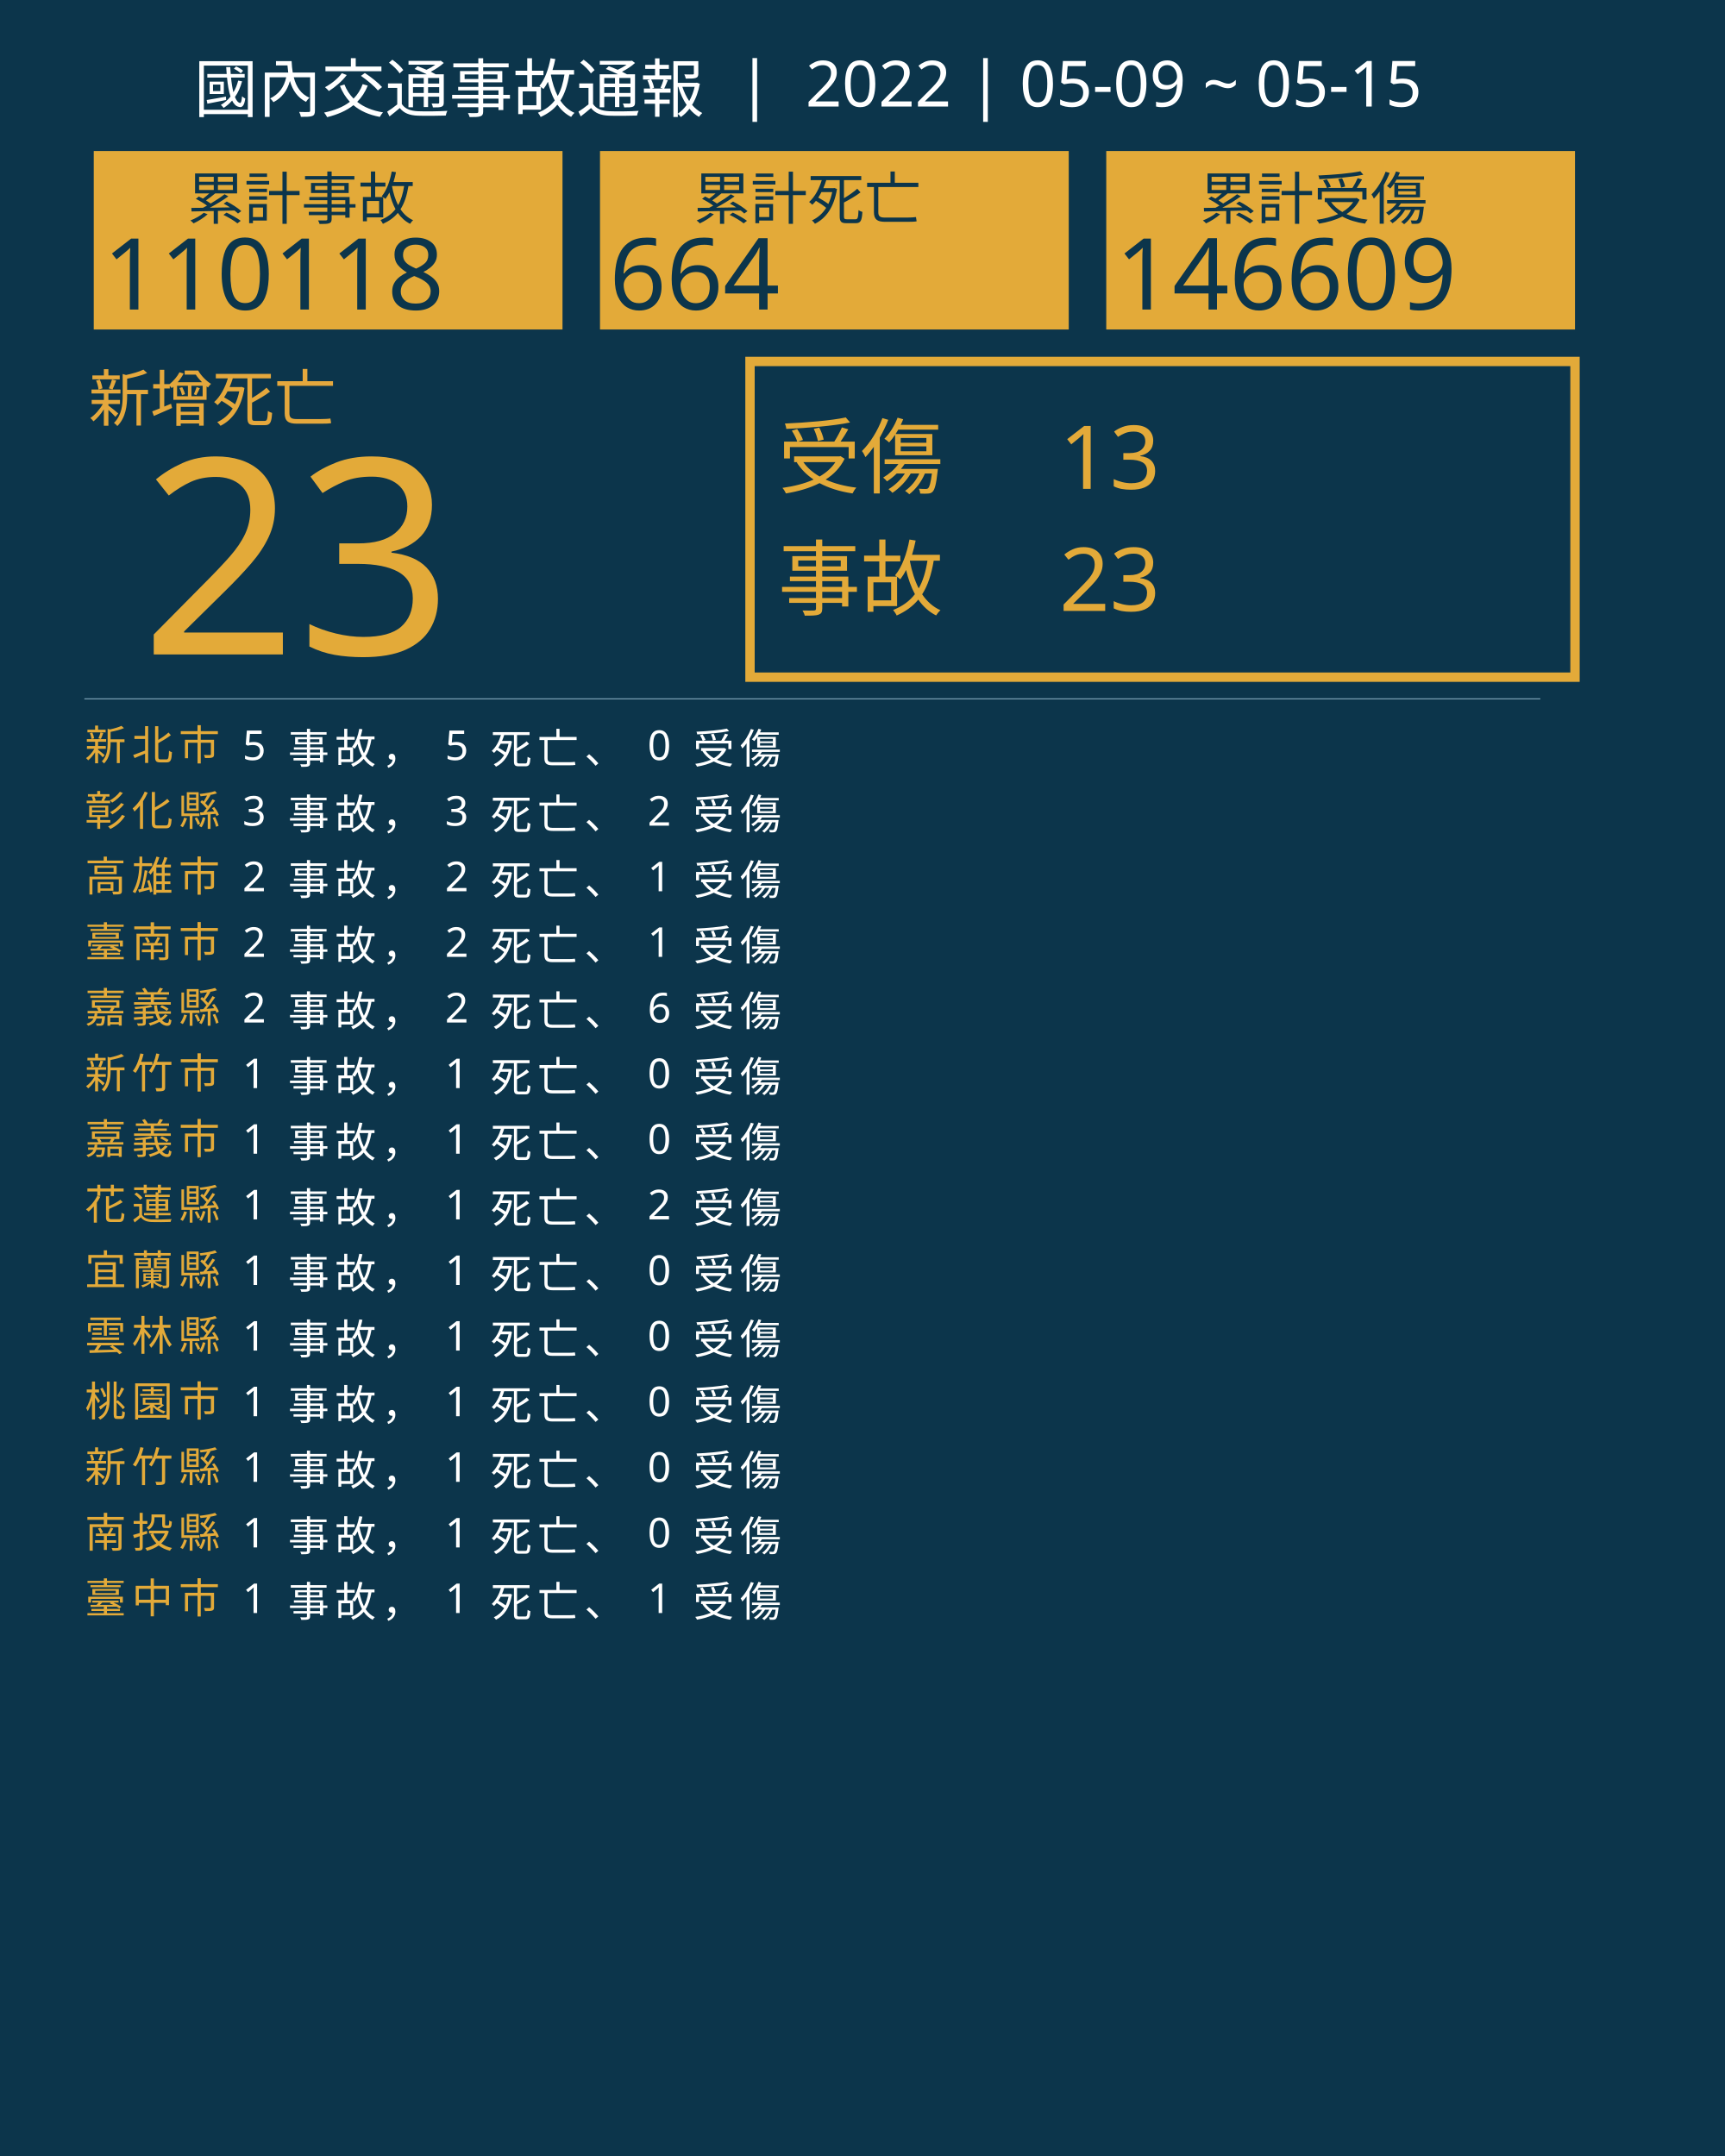
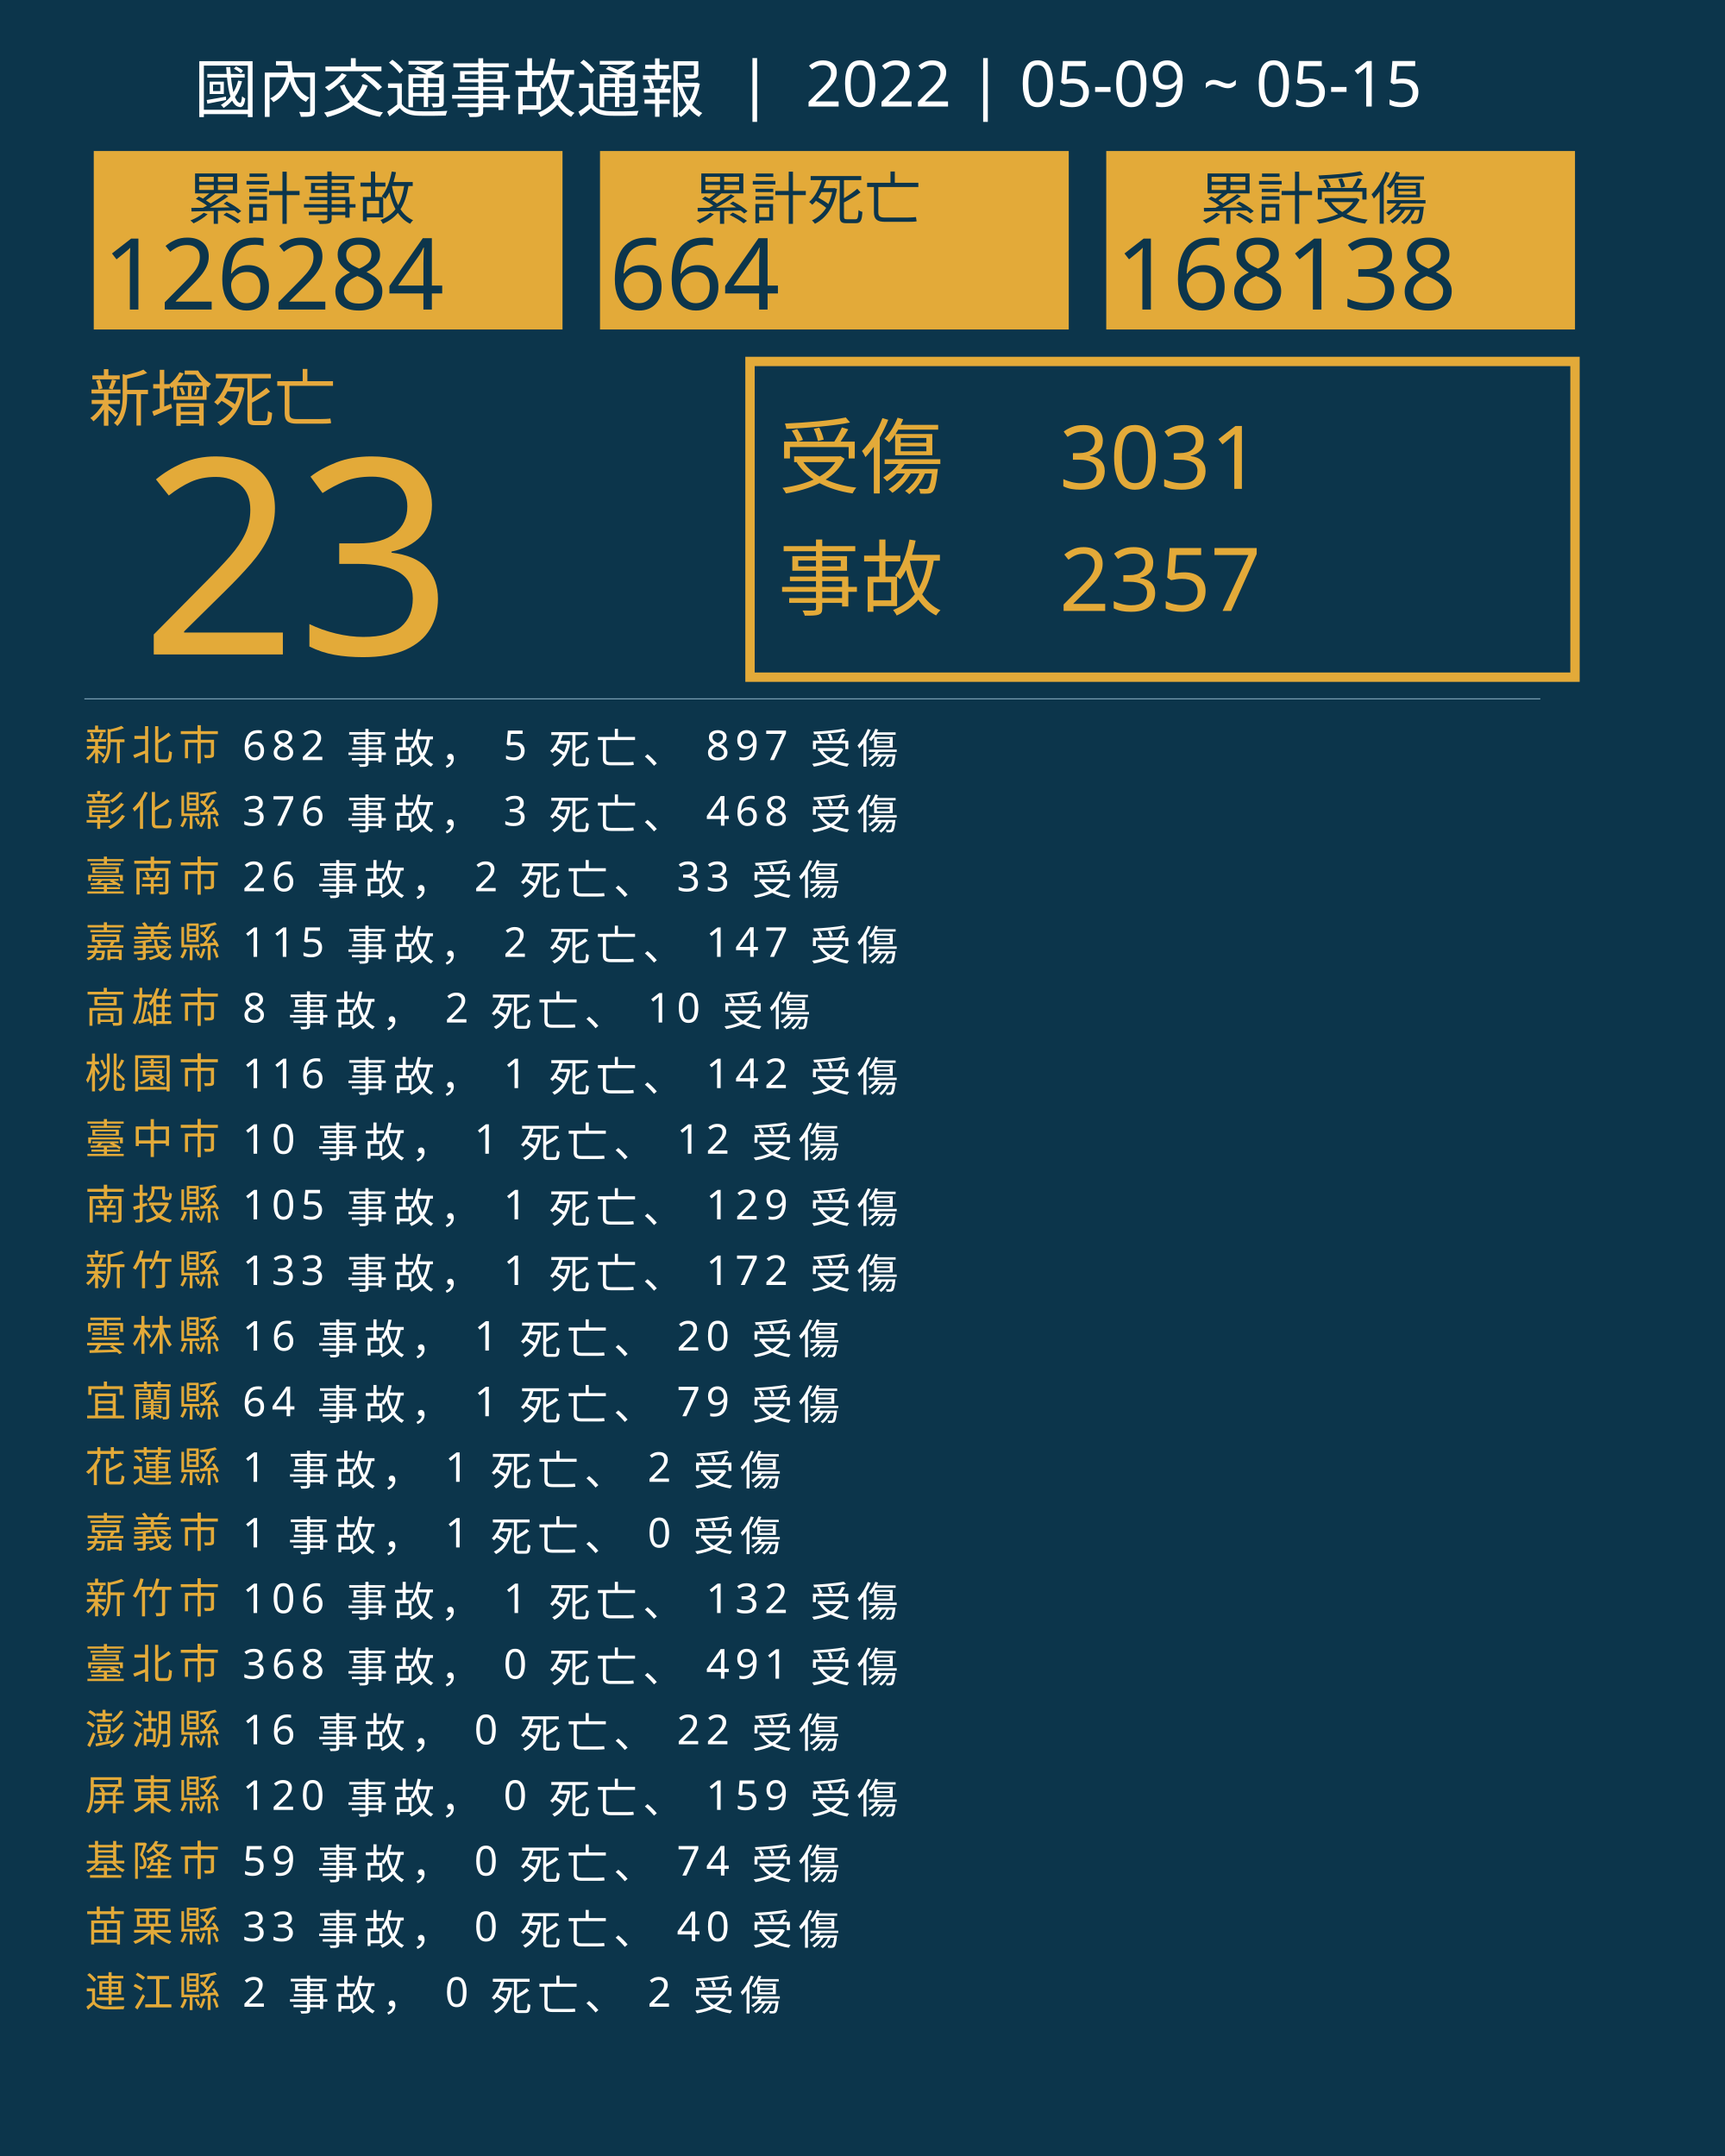
<svg xmlns="http://www.w3.org/2000/svg" version="1.1" id="圖層_1" x="0px" y="0px" viewBox="0 0 1840 2300" style="enable-background:new 0 0 1840 2300;" xml:space="preserve">
  <style type="text/css">
	.st0{fill:#0C354B;}
	.st1{fill:#E5A83D;}
	.st2{font-family:'NotoSansCJKtc-Bold-B5pc-H';}
	.st3{font-size:66px;}
	.st4{fill:#E3AA39;}
	.st5{font-family:'Arial-BoldMT';}
	.st6{font-size:291.776px;}
	.st7{fill:none;stroke:#E3AA39;stroke-miterlimit:10;stroke-width:10;}
	.st8{font-family:'NotoSansCJKtc-Light-B5pc-H';}
	.st9{font-size:88px;}
	.st10{font-family:'NotoSansCJKtc-Medium-B5pc-H';}
	.st11{font-size:94px;}
	.st12{fill:none;stroke:#8AAFC1;stroke-miterlimit:10;}
	.st13{font-size:60.649px;}
	.st14{font-size:106px;}
	.st15{fill:none;}
	.st16{font-size:44px;}
	.st17{letter-spacing:6;}
	.st18{fill:#FFFFFF;}
	.st19{letter-spacing:1;}
	.st20{font-size:68px;}
</style>
  <rect class="st0" width="1840" height="2300" />
  <text transform="matrix(1 0 0 1 94.5001 449.017)" class="st1 st2 st3">新增死亡</text>
  <g>
    <text transform="matrix(1 0 0 1 150 698.1412)" class="st4 st5 st6">23</text>
  </g>
  <g>
    <rect x="800" y="385.6" class="st7" width="880" height="336.8" />
    <g>
      <text transform="matrix(1 0 0 1 830 519.593)" class="st4 st8 st9">受傷</text>
-       <text transform="matrix(1 0 0 1 1130 521.5084)" class="st4 st10 st11">13</text>
-       <text transform="matrix(1 0 0 1 1130 651.7274)" class="st4 st10 st11">23</text>
+       <text transform="matrix(1 0 0 1 1130 521.5084)" class="st4 st10 st11">3031</text>
+       <text transform="matrix(1 0 0 1 1130 651.7274)" class="st4 st10 st11">2357</text>
      <text transform="matrix(1 0 0 1 830 649.4965)" class="st4 st8 st9">事故</text>
    </g>
  </g>
  <line class="st12" x1="90" y1="745.5" x2="1643" y2="745.5" />
  <g>
    <g>
      <rect x="100" y="161.1" class="st4" width="500" height="190.4" />
      <g>
        <text transform="matrix(1 0 0 1 200 233.9079)" class="st0 st10 st13">累計事故</text>
        <g>
-           <text transform="matrix(1 0 0 1 110 330.2121)" class="st0 st5 st14">110118</text>
+           <text transform="matrix(1 0 0 1 110 330.2121)" class="st0 st5 st14">126284</text>
        </g>
      </g>
    </g>
    <g>
      <rect x="640" y="161.1" class="st4" width="500" height="190.4" />
      <g>
        <text transform="matrix(1 0 0 1 740 233.908)" class="st0 st10 st13">累計死亡</text>
        <g>
          <text transform="matrix(1 0 0 1 650 330.2122)" class="st0 st5 st14">664</text>
        </g>
      </g>
    </g>
    <g>
      <rect x="1180" y="161.1" class="st4" width="500" height="190.4" />
      <g>
        <text transform="matrix(1 0 0 1 1280 233.908)" class="st0 st10 st13">累計受傷</text>
        <g>
-           <text transform="matrix(1 0 0 1 1190 330.2122)" class="st0 st5 st14">146609</text>
+           <text transform="matrix(1 0 0 1 1190 330.2122)" class="st0 st5 st14">168138</text>
        </g>
      </g>
    </g>
  </g>
  <rect x="90.6" y="772.1" class="st15" width="1141.8" height="314.8" />
  <text transform="matrix(1 0 0 1 90.5591 810.7965)">
    <tspan x="0" y="0" class="st4 st10 st16 st17">新北市</tspan>
-     <tspan x="150.6" y="0" class="st18 st10 st16 st17"> 5 事故， 5 死亡、 0 受傷</tspan>
+     <tspan x="150.6" y="0" class="st18 st10 st16 st17"> 682 事故， 5 死亡、 897 受傷</tspan>
    <tspan x="0" y="70" class="st4 st10 st16 st17">彰化縣</tspan>
-     <tspan x="150.6" y="70" class="st18 st10 st16 st17"> 3 事故， 3 死亡、 2 受傷</tspan>
-     <tspan x="0" y="140" class="st4 st10 st16 st17">高雄市</tspan>
-     <tspan x="150.6" y="140" class="st18 st10 st16 st17"> 2 事故， 2 死亡、 1 受傷</tspan>
-     <tspan x="0" y="210" class="st4 st10 st16 st17">臺南市</tspan>
-     <tspan x="150.6" y="210" class="st18 st10 st16 st17"> 2 事故， 2 死亡、 1 受傷</tspan>
-     <tspan x="0" y="280" class="st4 st10 st16 st17">嘉義縣</tspan>
-     <tspan x="150.6" y="280" class="st18 st10 st16 st17"> 2 事故， 2 死亡、 6 受傷</tspan>
-     <tspan x="0" y="350" class="st4 st10 st16 st17">新竹市</tspan>
-     <tspan x="150.6" y="350" class="st18 st10 st16 st17"> 1 事故， 1 死亡、 0 受傷</tspan>
-     <tspan x="0" y="420" class="st4 st10 st16 st17">嘉義市</tspan>
-     <tspan x="150.6" y="420" class="st18 st10 st16 st17"> 1 事故， 1 死亡、 0 受傷</tspan>
-     <tspan x="0" y="490" class="st4 st10 st16 st17">花蓮縣</tspan>
-     <tspan x="150.6" y="490" class="st18 st10 st16 st17"> 1 事故， 1 死亡、 2 受傷</tspan>
-     <tspan x="0" y="560" class="st4 st10 st16 st17">宜蘭縣</tspan>
-     <tspan x="150.6" y="560" class="st18 st10 st16 st17"> 1 事故， 1 死亡、 0 受傷</tspan>
+     <tspan x="150.6" y="70" class="st18 st10 st16 st17"> 376 事故， 3 死亡、 468 受傷</tspan>
+     <tspan x="0" y="140" class="st4 st10 st16 st17">臺南市</tspan>
+     <tspan x="150.6" y="140" class="st18 st10 st16 st17"> 26 事故， 2 死亡、 33 受傷</tspan>
+     <tspan x="0" y="210" class="st4 st10 st16 st17">嘉義縣</tspan>
+     <tspan x="150.6" y="210" class="st18 st10 st16 st17"> 115 事故， 2 死亡、 147 受傷</tspan>
+     <tspan x="0" y="280" class="st4 st10 st16 st17">高雄市</tspan>
+     <tspan x="150.6" y="280" class="st18 st10 st16 st17"> 8 事故， 2 死亡、 10 受傷</tspan>
+     <tspan x="0" y="350" class="st4 st10 st16 st17">桃園市</tspan>
+     <tspan x="150.6" y="350" class="st18 st10 st16 st17"> 116 事故， 1 死亡、 142 受傷</tspan>
+     <tspan x="0" y="420" class="st4 st10 st16 st17">臺中市</tspan>
+     <tspan x="150.6" y="420" class="st18 st10 st16 st17"> 10 事故， 1 死亡、 12 受傷</tspan>
+     <tspan x="0" y="490" class="st4 st10 st16 st17">南投縣</tspan>
+     <tspan x="150.6" y="490" class="st18 st10 st16 st17"> 105 事故， 1 死亡、 129 受傷</tspan>
+     <tspan x="0" y="560" class="st4 st10 st16 st17">新竹縣</tspan>
+     <tspan x="150.6" y="560" class="st18 st10 st16 st17"> 133 事故， 1 死亡、 172 受傷</tspan>
    <tspan x="0" y="630" class="st4 st10 st16 st17">雲林縣</tspan>
-     <tspan x="150.6" y="630" class="st18 st10 st16 st17"> 1 事故， 1 死亡、 0 受傷</tspan>
-     <tspan x="0" y="700" class="st4 st10 st16 st17">桃園市</tspan>
-     <tspan x="150.6" y="700" class="st18 st10 st16 st17"> 1 事故， 1 死亡、 0 受傷</tspan>
-     <tspan x="0" y="770" class="st4 st10 st16 st17">新竹縣</tspan>
-     <tspan x="150.6" y="770" class="st18 st10 st16 st17"> 1 事故， 1 死亡、 0 受傷</tspan>
-     <tspan x="0" y="840" class="st4 st10 st16 st17">南投縣</tspan>
+     <tspan x="150.6" y="630" class="st18 st10 st16 st17"> 16 事故， 1 死亡、 20 受傷</tspan>
+     <tspan x="0" y="700" class="st4 st10 st16 st17">宜蘭縣</tspan>
+     <tspan x="150.6" y="700" class="st18 st10 st16 st17"> 64 事故， 1 死亡、 79 受傷</tspan>
+     <tspan x="0" y="770" class="st4 st10 st16 st17">花蓮縣</tspan>
+     <tspan x="150.6" y="770" class="st18 st10 st16 st17"> 1 事故， 1 死亡、 2 受傷</tspan>
+     <tspan x="0" y="840" class="st4 st10 st16 st17">嘉義市</tspan>
    <tspan x="150.6" y="840" class="st18 st10 st16 st17"> 1 事故， 1 死亡、 0 受傷</tspan>
-     <tspan x="0" y="910" class="st4 st10 st16 st17">臺中市</tspan>
-     <tspan x="150.6" y="910" class="st18 st10 st16 st17"> 1 事故， 1 死亡、 1 受傷</tspan>
+     <tspan x="0" y="910" class="st4 st10 st16 st17">新竹市</tspan>
+     <tspan x="150.6" y="910" class="st18 st10 st16 st17"> 106 事故， 1 死亡、 132 受傷</tspan>
+     <tspan x="0" y="980" class="st4 st10 st16 st17">臺北市</tspan>
+     <tspan x="150.6" y="980" class="st18 st10 st16 st17"> 368 事故， 0 死亡、 491 受傷</tspan>
+     <tspan x="0" y="1050" class="st4 st10 st16 st17">澎湖縣</tspan>
+     <tspan x="150.6" y="1050" class="st18 st10 st16 st17"> 16 事故， 0 死亡、 22 受傷</tspan>
+     <tspan x="0" y="1120" class="st4 st10 st16 st17">屏東縣</tspan>
+     <tspan x="150.6" y="1120" class="st18 st10 st16 st17"> 120 事故， 0 死亡、 159 受傷</tspan>
+     <tspan x="0" y="1190" class="st4 st10 st16 st17">基隆市</tspan>
+     <tspan x="150.6" y="1190" class="st18 st10 st16 st17"> 59 事故， 0 死亡、 74 受傷</tspan>
+     <tspan x="0" y="1260" class="st4 st10 st16 st17">苗栗縣</tspan>
+     <tspan x="150.6" y="1260" class="st18 st10 st16 st17"> 33 事故， 0 死亡、 40 受傷</tspan>
+     <tspan x="0" y="1330" class="st4 st10 st16 st17">連江縣</tspan>
+     <tspan x="150.6" y="1330" class="st18 st10 st16 st17"> 2 事故， 0 死亡、 2 受傷</tspan>
  </text>
  <text transform="matrix(1 0 0 1 207 119.2712)" class="st18 st8 st20">國內交通事故通報  |  2022 | 05-09 ~ 05-15</text>
</svg>
